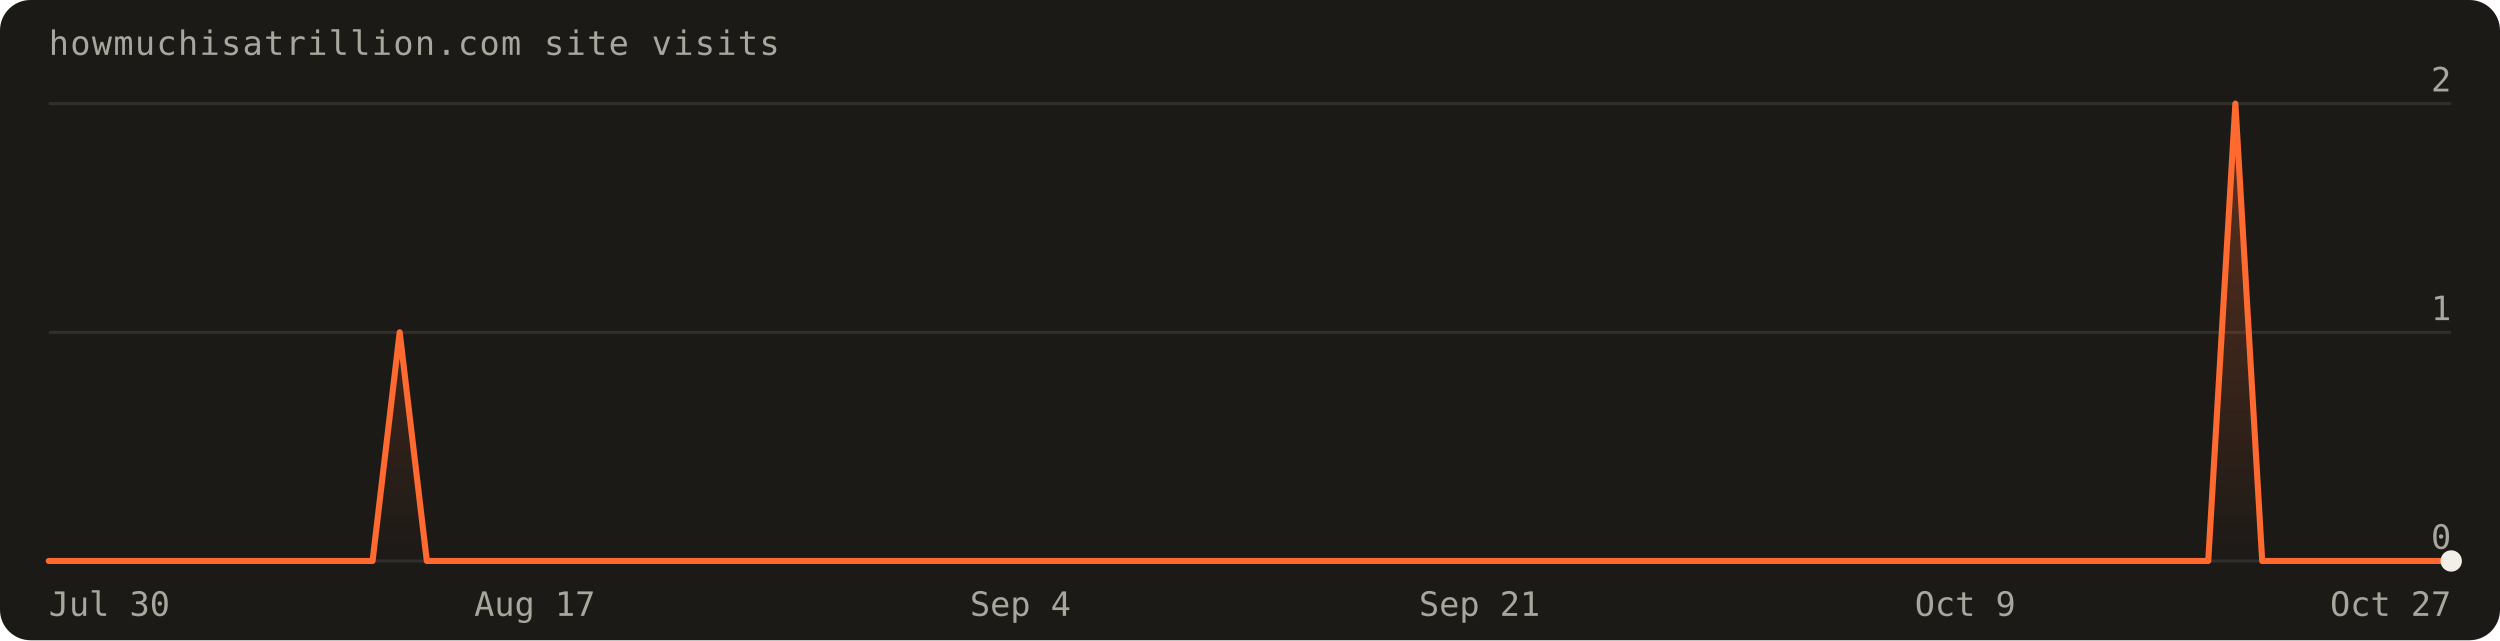
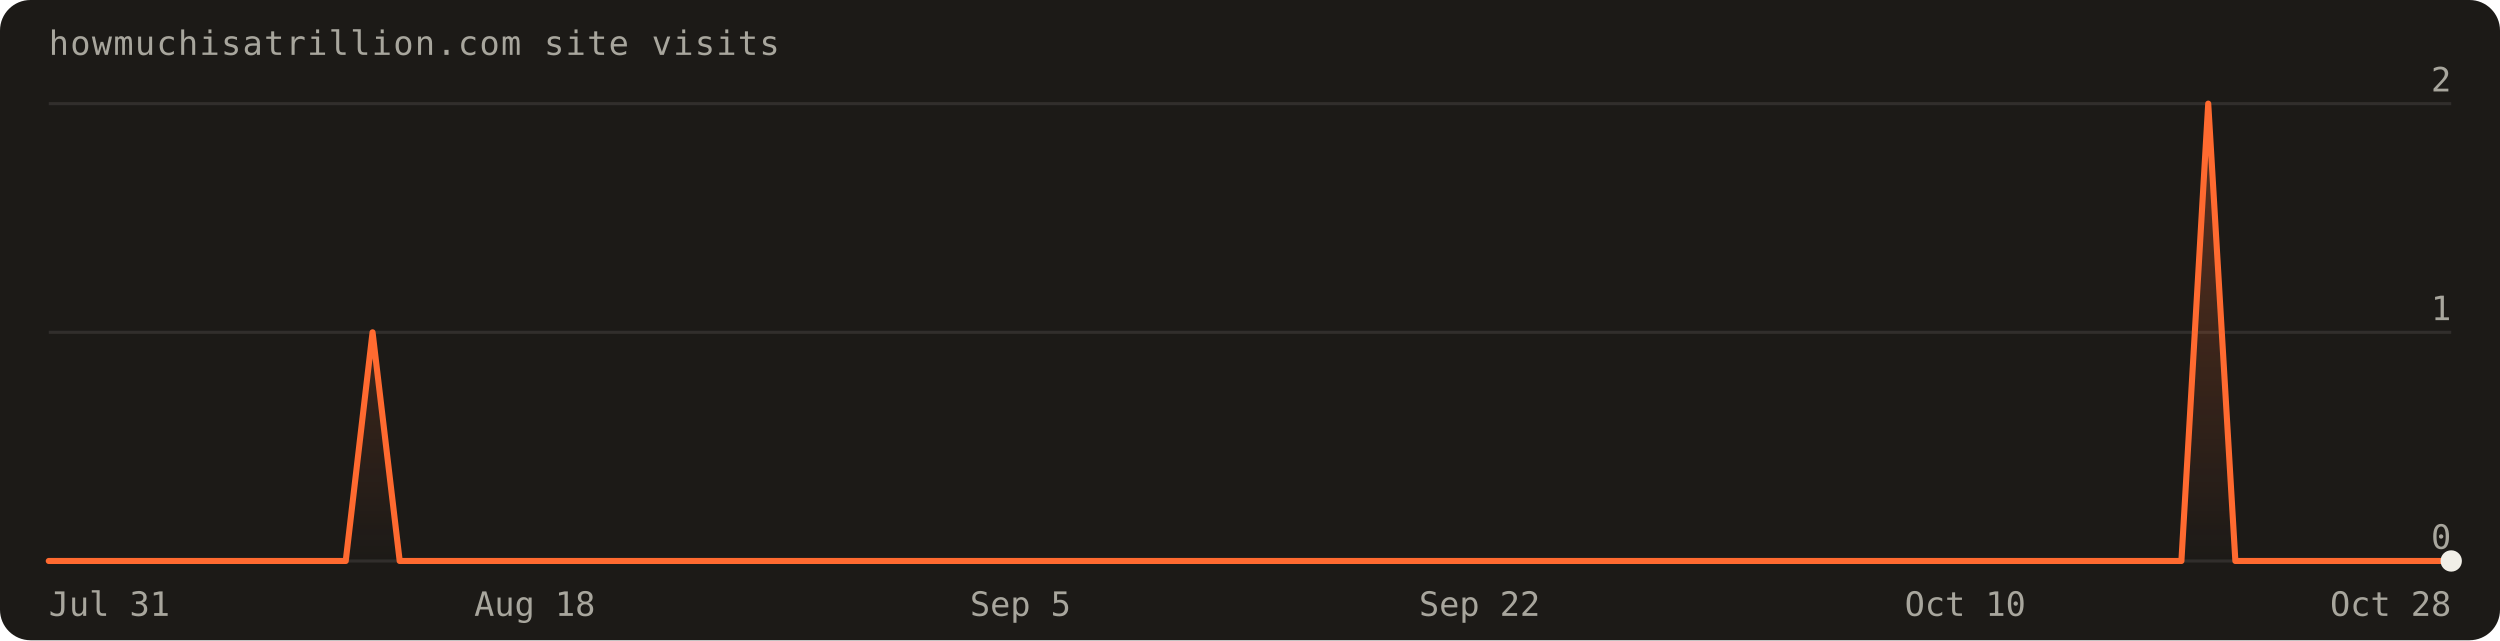
<svg xmlns="http://www.w3.org/2000/svg" width="820" height="210" viewBox="0 0 820 210" font-family="'Geist Mono',ui-monospace,monospace" role="img" aria-label="Visits over the last 90 days: 3 total">
  <defs>
    <linearGradient id="fill" x1="0" y1="0" x2="0" y2="1">
      <stop offset="0%" stop-color="#ff6a30" stop-opacity="0.30" />
      <stop offset="100%" stop-color="#ff6a30" stop-opacity="0" />
    </linearGradient>
  </defs>
  <rect width="820" height="210" rx="10" fill="#1c1a17" />
  <text x="16" y="18" fill="#a8a69d" font-size="11" letter-spacing="0.04em">howmuchisatrillion.com site visits</text>
  <line x1="16" y1="184.0" x2="804.0" y2="184.0" stroke="rgba(241,239,231,0.10)" />
  <text x="804.0" y="180.0" text-anchor="end" fill="#a8a69d" font-size="11">0</text>
  <line x1="16" y1="109.0" x2="804.0" y2="109.0" stroke="rgba(241,239,231,0.10)" />
  <text x="804.0" y="105.0" text-anchor="end" fill="#a8a69d" font-size="11">1</text>
  <line x1="16" y1="34.0" x2="804.0" y2="34.0" stroke="rgba(241,239,231,0.10)" />
  <text x="804.0" y="30.0" text-anchor="end" fill="#a8a69d" font-size="11">2</text>
-   <path d="M16.0,184.0 L16.0,184.0 L24.9,184.0 L33.7,184.0 L42.6,184.0 L51.4,184.0 L60.3,184.0 L69.1,184.0 L78.0,184.0 L86.8,184.0 L95.7,184.0 L104.5,184.0 L113.4,184.0 L122.2,184.0 L131.1,109.0 L140.0,184.0 L148.8,184.0 L157.7,184.0 L166.5,184.0 L175.4,184.0 L184.2,184.0 L193.1,184.0 L201.9,184.0 L210.8,184.0 L219.6,184.0 L228.5,184.0 L237.3,184.0 L246.2,184.0 L255.1,184.0 L263.9,184.0 L272.8,184.0 L281.6,184.0 L290.5,184.0 L299.3,184.0 L308.2,184.0 L317.0,184.0 L325.9,184.0 L334.7,184.0 L343.6,184.0 L352.4,184.0 L361.3,184.0 L370.2,184.0 L379.0,184.0 L387.9,184.0 L396.7,184.0 L405.6,184.0 L414.4,184.0 L423.3,184.0 L432.1,184.0 L441.0,184.0 L449.8,184.0 L458.7,184.0 L467.6,184.0 L476.4,184.0 L485.3,184.0 L494.1,184.0 L503.0,184.0 L511.8,184.0 L520.7,184.0 L529.5,184.0 L538.4,184.0 L547.2,184.0 L556.1,184.0 L564.9,184.0 L573.8,184.0 L582.7,184.0 L591.5,184.0 L600.4,184.0 L609.2,184.0 L618.1,184.0 L626.9,184.0 L635.8,184.0 L644.6,184.0 L653.5,184.0 L662.3,184.0 L671.2,184.0 L680.0,184.0 L688.9,184.0 L697.8,184.0 L706.6,184.0 L715.5,184.0 L724.3,184.0 L733.2,34.0 L742.0,184.0 L750.9,184.0 L759.7,184.0 L768.6,184.0 L777.4,184.0 L786.3,184.0 L795.1,184.0 L804.0,184.0 L804.0,184.0 Z" fill="url(#fill)" />
-   <path d="M16.0,184.0 L24.9,184.0 L33.7,184.0 L42.6,184.0 L51.4,184.0 L60.3,184.0 L69.1,184.0 L78.0,184.0 L86.8,184.0 L95.7,184.0 L104.5,184.0 L113.4,184.0 L122.2,184.0 L131.1,109.0 L140.0,184.0 L148.8,184.0 L157.7,184.0 L166.5,184.0 L175.4,184.0 L184.2,184.0 L193.1,184.0 L201.9,184.0 L210.8,184.0 L219.6,184.0 L228.5,184.0 L237.3,184.0 L246.2,184.0 L255.1,184.0 L263.9,184.0 L272.8,184.0 L281.6,184.0 L290.5,184.0 L299.3,184.0 L308.2,184.0 L317.0,184.0 L325.9,184.0 L334.7,184.0 L343.6,184.0 L352.4,184.0 L361.3,184.0 L370.2,184.0 L379.0,184.0 L387.9,184.0 L396.7,184.0 L405.6,184.0 L414.4,184.0 L423.3,184.0 L432.1,184.0 L441.0,184.0 L449.8,184.0 L458.7,184.0 L467.6,184.0 L476.4,184.0 L485.3,184.0 L494.1,184.0 L503.0,184.0 L511.8,184.0 L520.7,184.0 L529.5,184.0 L538.4,184.0 L547.2,184.0 L556.1,184.0 L564.9,184.0 L573.8,184.0 L582.7,184.0 L591.5,184.0 L600.4,184.0 L609.2,184.0 L618.1,184.0 L626.9,184.0 L635.8,184.0 L644.6,184.0 L653.5,184.0 L662.3,184.0 L671.2,184.0 L680.0,184.0 L688.9,184.0 L697.8,184.0 L706.6,184.0 L715.5,184.0 L724.3,184.0 L733.2,34.0 L742.0,184.0 L750.9,184.0 L759.7,184.0 L768.6,184.0 L777.4,184.0 L786.3,184.0 L795.1,184.0 L804.0,184.0" fill="none" stroke="#ff6a30" stroke-width="2" stroke-linejoin="round" stroke-linecap="round" />
+   <path d="M16.0,184.0 L16.0,184.0 L24.9,184.0 L33.7,184.0 L42.6,184.0 L51.4,184.0 L60.3,184.0 L69.1,184.0 L78.0,184.0 L86.8,184.0 L95.7,184.0 L104.5,184.0 L113.4,184.0 L122.2,109.0 L131.1,184.0 L140.0,184.0 L148.8,184.0 L157.7,184.0 L166.5,184.0 L175.4,184.0 L184.2,184.0 L193.1,184.0 L201.9,184.0 L210.8,184.0 L219.6,184.0 L228.5,184.0 L237.3,184.0 L246.2,184.0 L255.1,184.0 L263.9,184.0 L272.8,184.0 L281.6,184.0 L290.5,184.0 L299.3,184.0 L308.2,184.0 L317.0,184.0 L325.9,184.0 L334.7,184.0 L343.6,184.0 L352.4,184.0 L361.3,184.0 L370.2,184.0 L379.0,184.0 L387.9,184.0 L396.7,184.0 L405.6,184.0 L414.4,184.0 L423.3,184.0 L432.1,184.0 L441.0,184.0 L449.8,184.0 L458.7,184.0 L467.6,184.0 L476.4,184.0 L485.3,184.0 L494.1,184.0 L503.0,184.0 L511.8,184.0 L520.7,184.0 L529.5,184.0 L538.4,184.0 L547.2,184.0 L556.1,184.0 L564.9,184.0 L573.8,184.0 L582.7,184.0 L591.5,184.0 L600.4,184.0 L609.2,184.0 L618.1,184.0 L626.9,184.0 L635.8,184.0 L644.6,184.0 L653.5,184.0 L662.3,184.0 L671.2,184.0 L680.0,184.0 L688.9,184.0 L697.8,184.0 L706.6,184.0 L715.5,184.0 L724.3,34.0 L733.2,184.0 L742.0,184.0 L750.9,184.0 L759.7,184.0 L768.6,184.0 L777.4,184.0 L786.3,184.0 L795.1,184.0 L804.0,184.0 L804.0,184.0 Z" fill="url(#fill)" />
+   <path d="M16.0,184.0 L24.9,184.0 L33.7,184.0 L42.6,184.0 L51.4,184.0 L60.3,184.0 L69.1,184.0 L78.0,184.0 L86.8,184.0 L95.7,184.0 L104.5,184.0 L113.4,184.0 L122.2,109.0 L131.1,184.0 L140.0,184.0 L148.8,184.0 L157.7,184.0 L166.5,184.0 L175.4,184.0 L184.2,184.0 L193.1,184.0 L201.9,184.0 L210.8,184.0 L219.6,184.0 L228.5,184.0 L237.3,184.0 L246.2,184.0 L255.1,184.0 L263.9,184.0 L272.8,184.0 L281.6,184.0 L290.5,184.0 L299.3,184.0 L308.2,184.0 L317.0,184.0 L325.9,184.0 L334.7,184.0 L343.6,184.0 L352.4,184.0 L361.3,184.0 L370.2,184.0 L379.0,184.0 L387.9,184.0 L396.7,184.0 L405.6,184.0 L414.4,184.0 L423.3,184.0 L432.1,184.0 L441.0,184.0 L449.8,184.0 L458.7,184.0 L467.6,184.0 L476.4,184.0 L485.3,184.0 L494.1,184.0 L503.0,184.0 L511.8,184.0 L520.7,184.0 L529.5,184.0 L538.4,184.0 L547.2,184.0 L556.1,184.0 L564.9,184.0 L573.8,184.0 L582.7,184.0 L591.5,184.0 L600.4,184.0 L609.2,184.0 L618.1,184.0 L626.9,184.0 L635.8,184.0 L644.6,184.0 L653.5,184.0 L662.3,184.0 L671.2,184.0 L680.0,184.0 L688.9,184.0 L697.8,184.0 L706.6,184.0 L715.5,184.0 L724.3,34.0 L733.2,184.0 L742.0,184.0 L750.9,184.0 L759.7,184.0 L768.6,184.0 L777.4,184.0 L786.3,184.0 L795.1,184.0 L804.0,184.0" fill="none" stroke="#ff6a30" stroke-width="2" stroke-linejoin="round" stroke-linecap="round" />
  <circle cx="804.0" cy="184.0" r="3.5" fill="#f1efe7" />
-   <text x="16.0" y="202" text-anchor="start" fill="#a8a69d" font-size="11">Jul 30</text>
-   <text x="175.4" y="202" text-anchor="middle" fill="#a8a69d" font-size="11">Aug 17</text>
-   <text x="334.7" y="202" text-anchor="middle" fill="#a8a69d" font-size="11">Sep 4</text>
-   <text x="485.3" y="202" text-anchor="middle" fill="#a8a69d" font-size="11">Sep 21</text>
-   <text x="644.6" y="202" text-anchor="middle" fill="#a8a69d" font-size="11">Oct 9</text>
-   <text x="804.0" y="202" text-anchor="end" fill="#a8a69d" font-size="11">Oct 27</text>
+   <text x="16.0" y="202" text-anchor="start" fill="#a8a69d" font-size="11">Jul 31</text>
+   <text x="175.4" y="202" text-anchor="middle" fill="#a8a69d" font-size="11">Aug 18</text>
+   <text x="334.7" y="202" text-anchor="middle" fill="#a8a69d" font-size="11">Sep 5</text>
+   <text x="485.3" y="202" text-anchor="middle" fill="#a8a69d" font-size="11">Sep 22</text>
+   <text x="644.6" y="202" text-anchor="middle" fill="#a8a69d" font-size="11">Oct 10</text>
+   <text x="804.0" y="202" text-anchor="end" fill="#a8a69d" font-size="11">Oct 28</text>
</svg>
